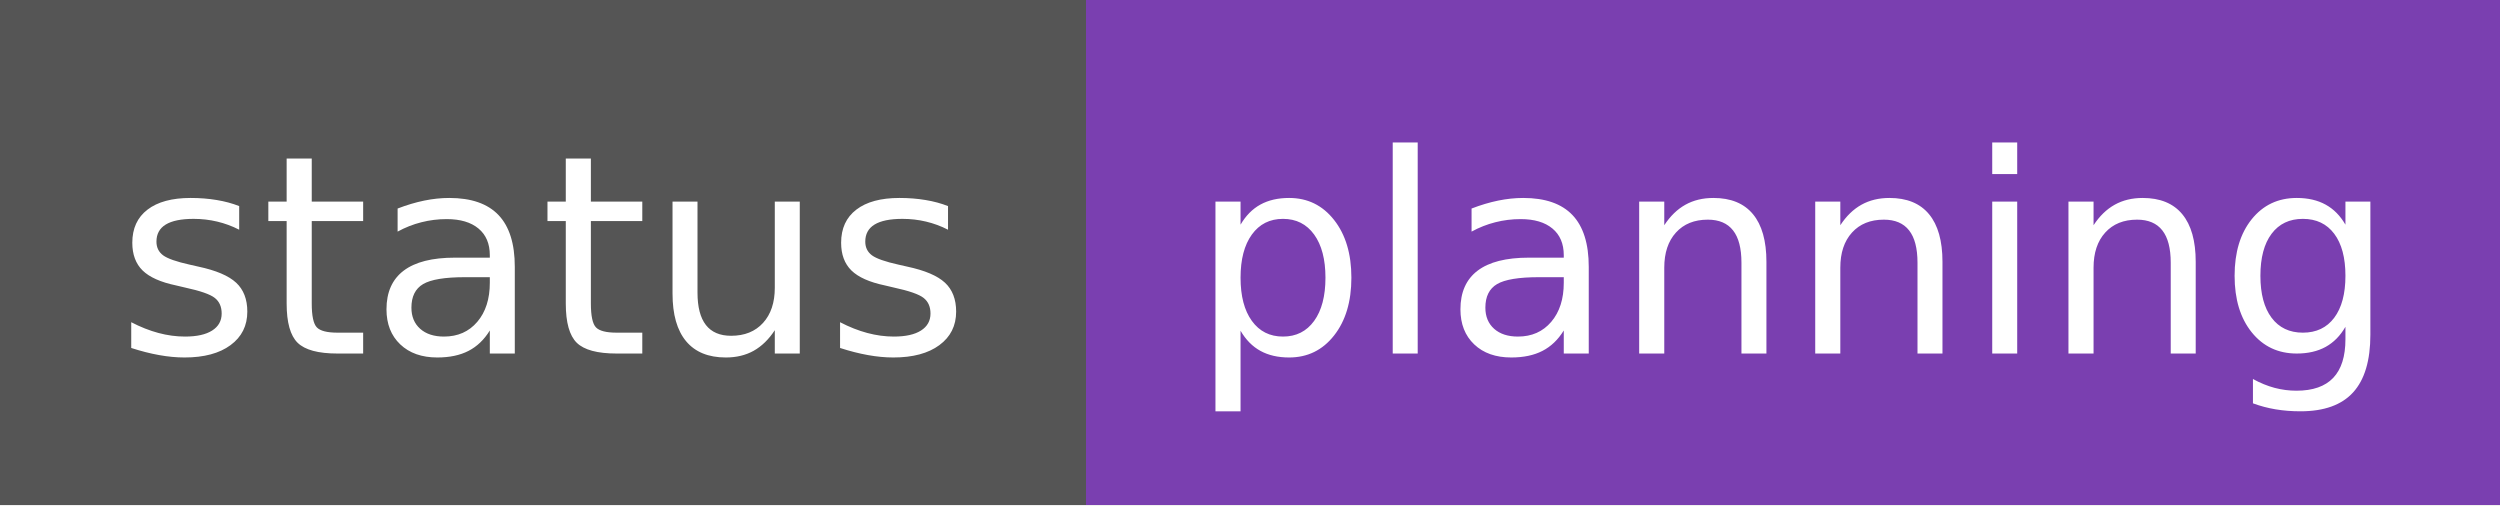
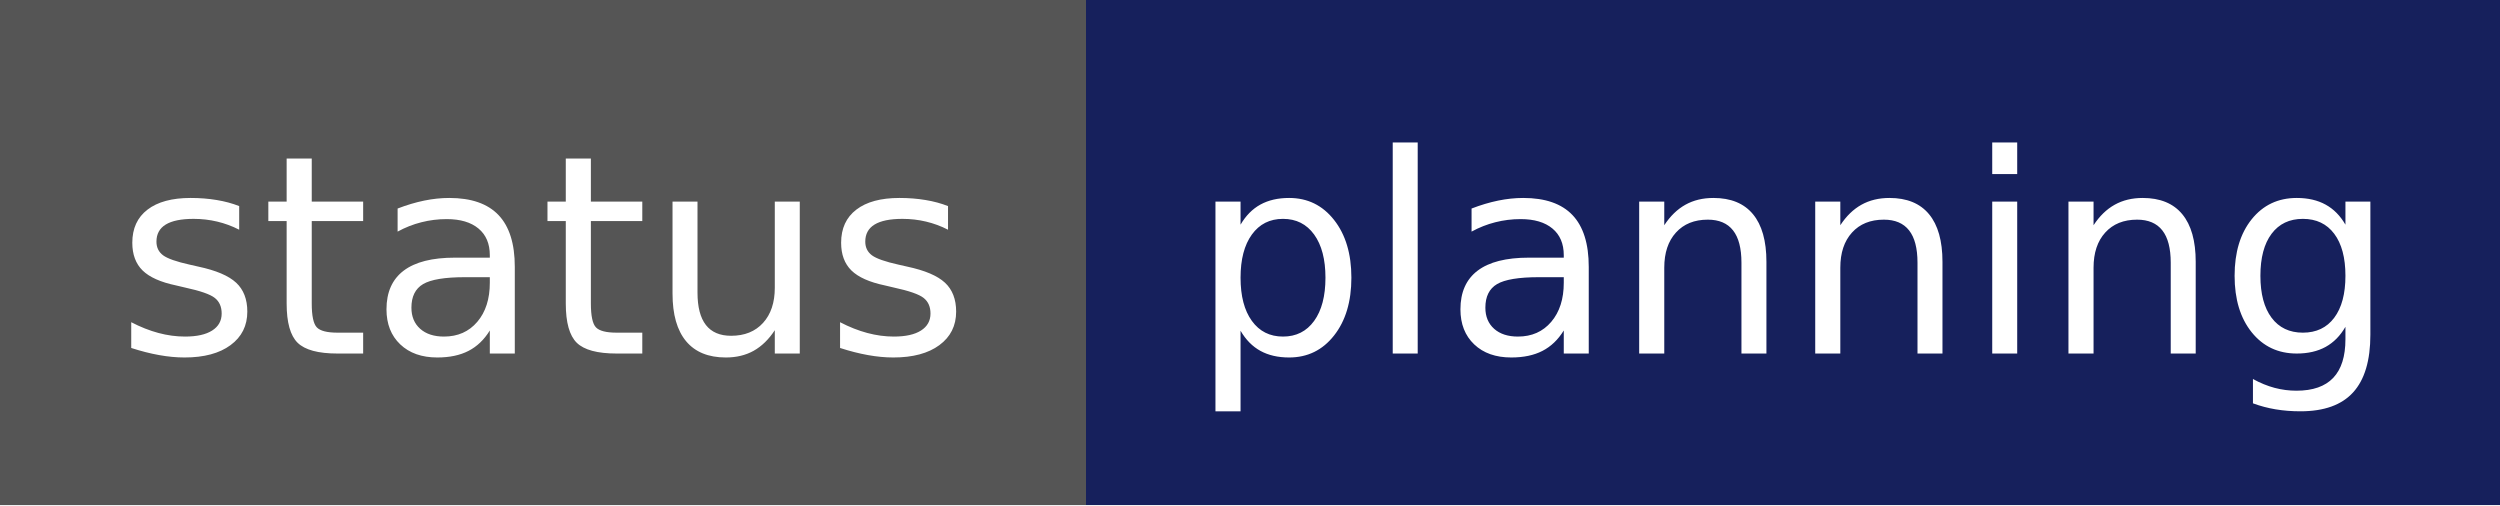
<svg xmlns="http://www.w3.org/2000/svg" width="99" height="20" role="img" aria-label="status: planning">
  <g shape-rendering="crispEdges">
    <rect width="43" height="20" fill="#555" />
-     <rect x="43" width="56" height="20" fill="#7a3fb0" />
+     <rect x="43" width="56" height="20" fill="#16205C" />
  </g>
  <g fill="#fff" text-anchor="middle" font-family="Verdana,Geneva,DejaVu Sans,sans-serif" text-rendering="geometricPrecision" font-size="110">
    <text x="215" y="140" textLength="332" transform="scale(.1)">status</text>
    <text x="710" y="140" textLength="458" transform="scale(.1)">planning</text>
  </g>
</svg>
